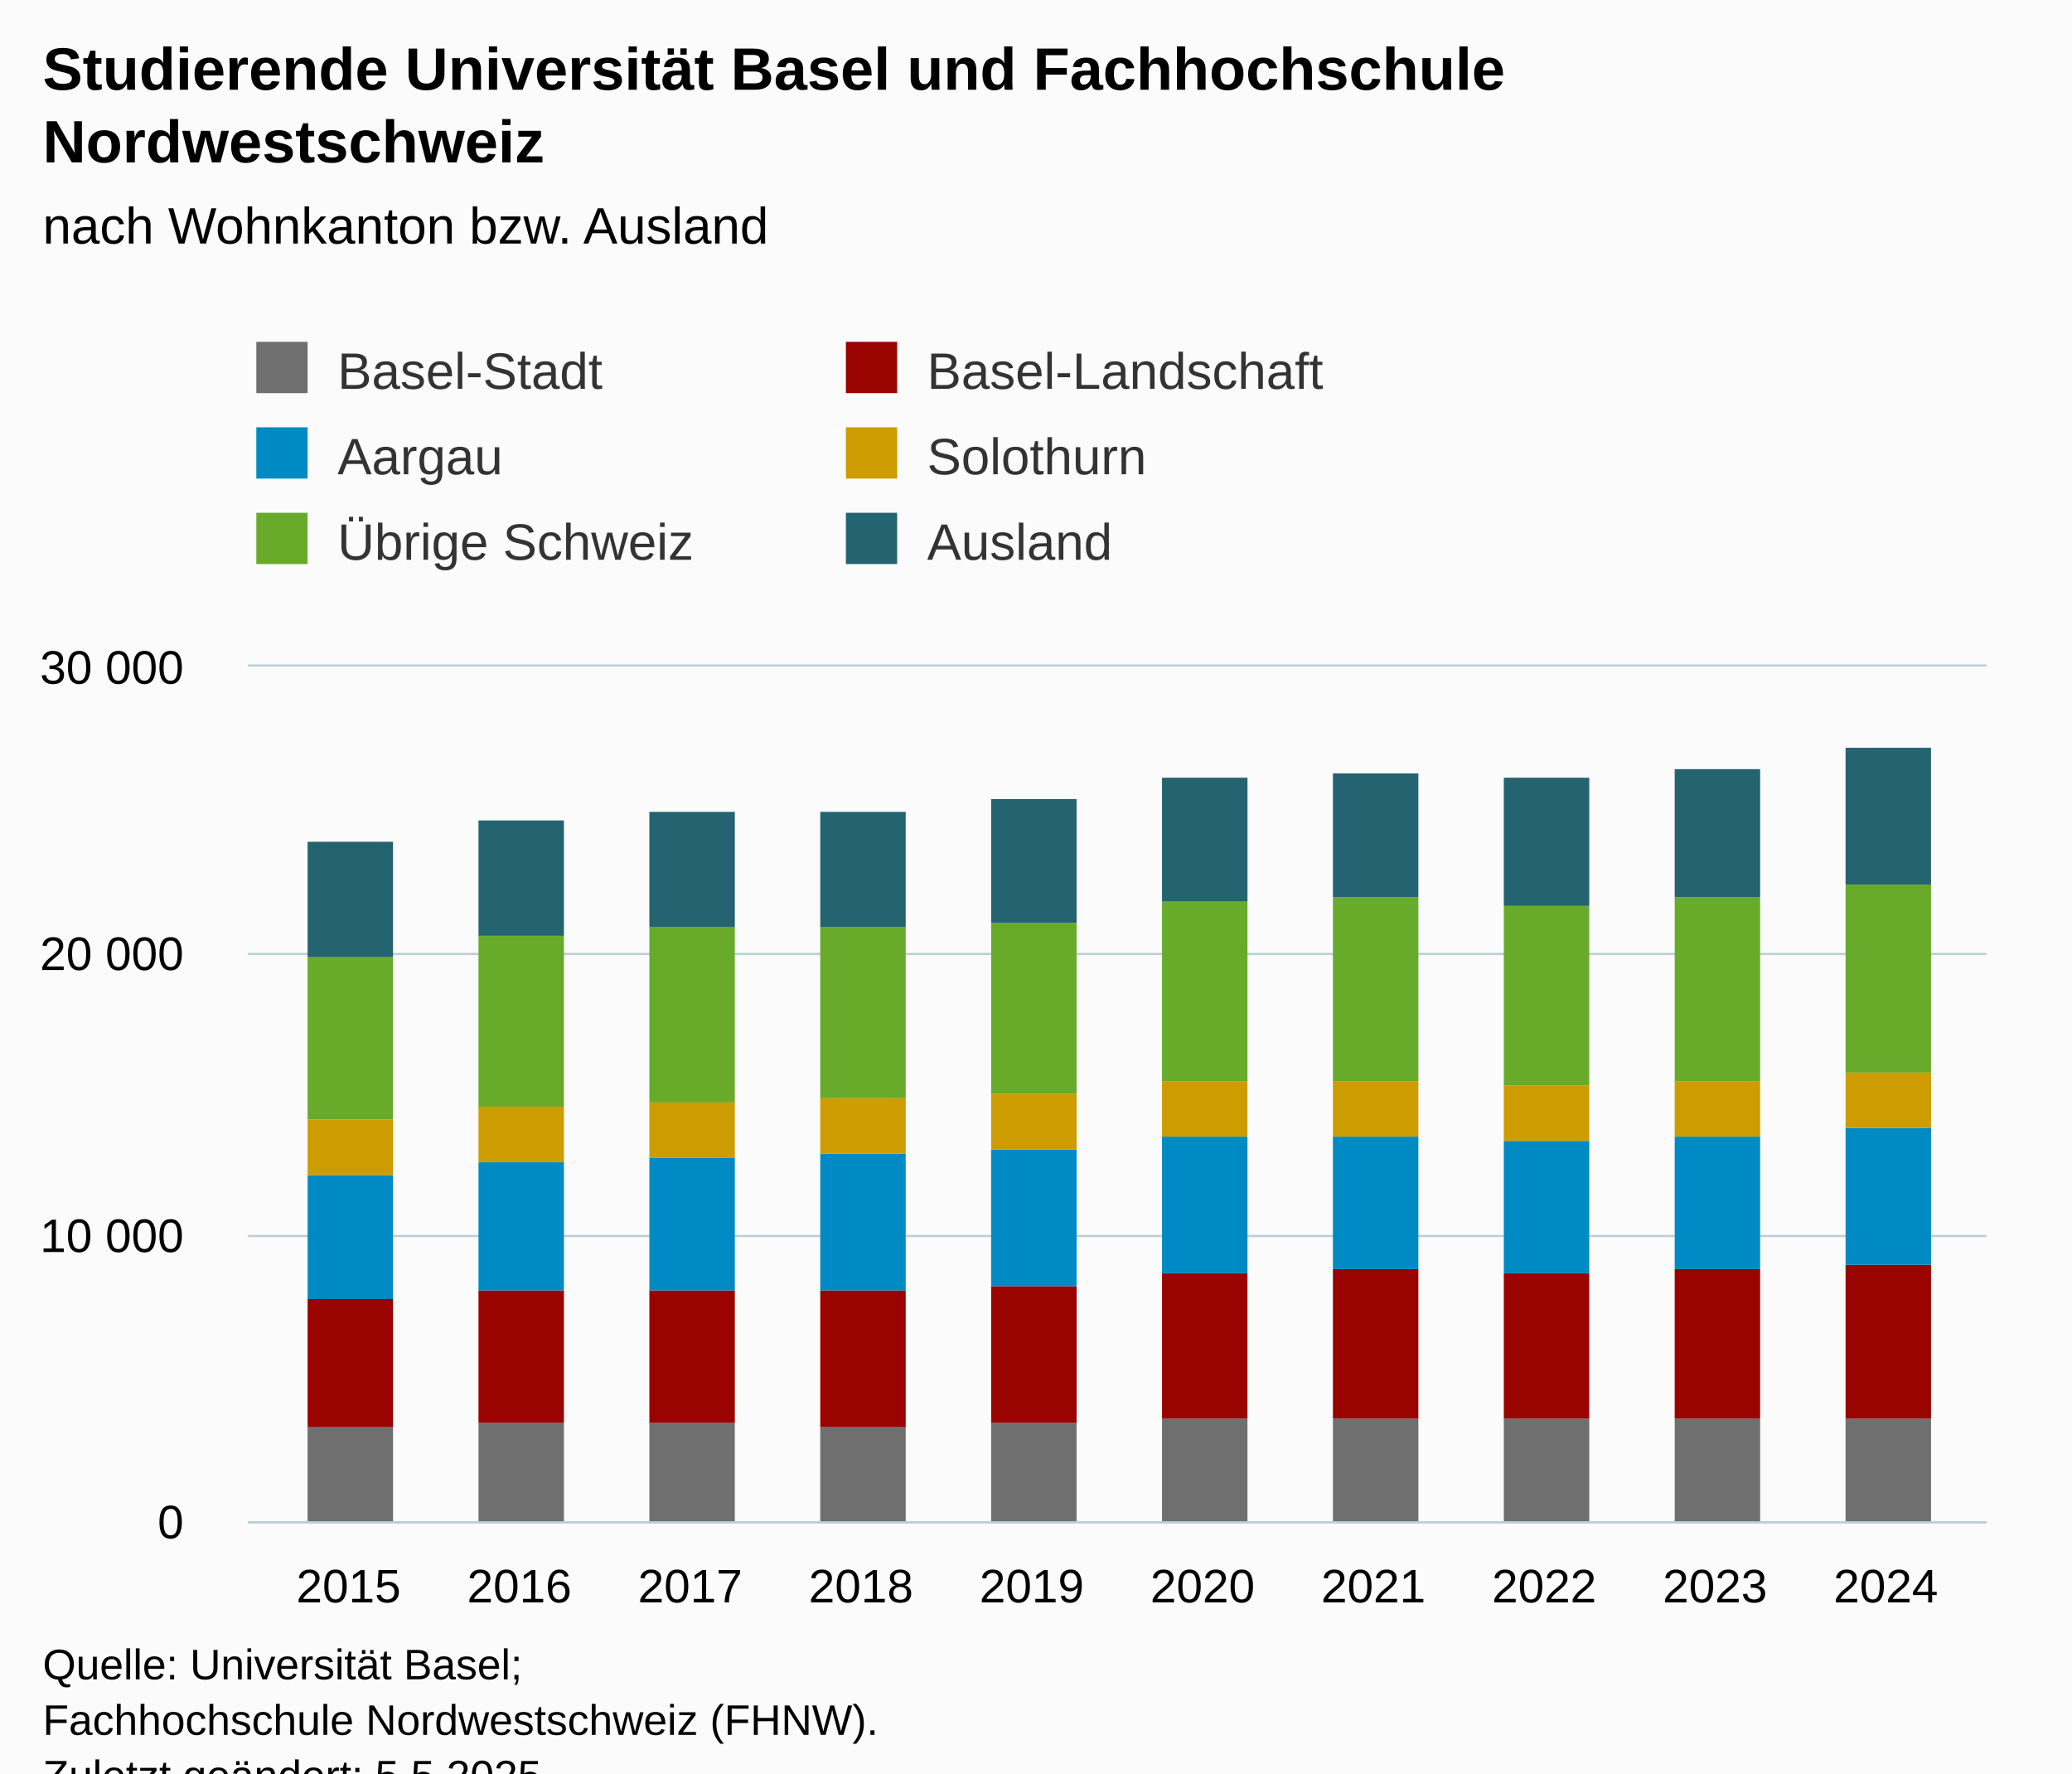
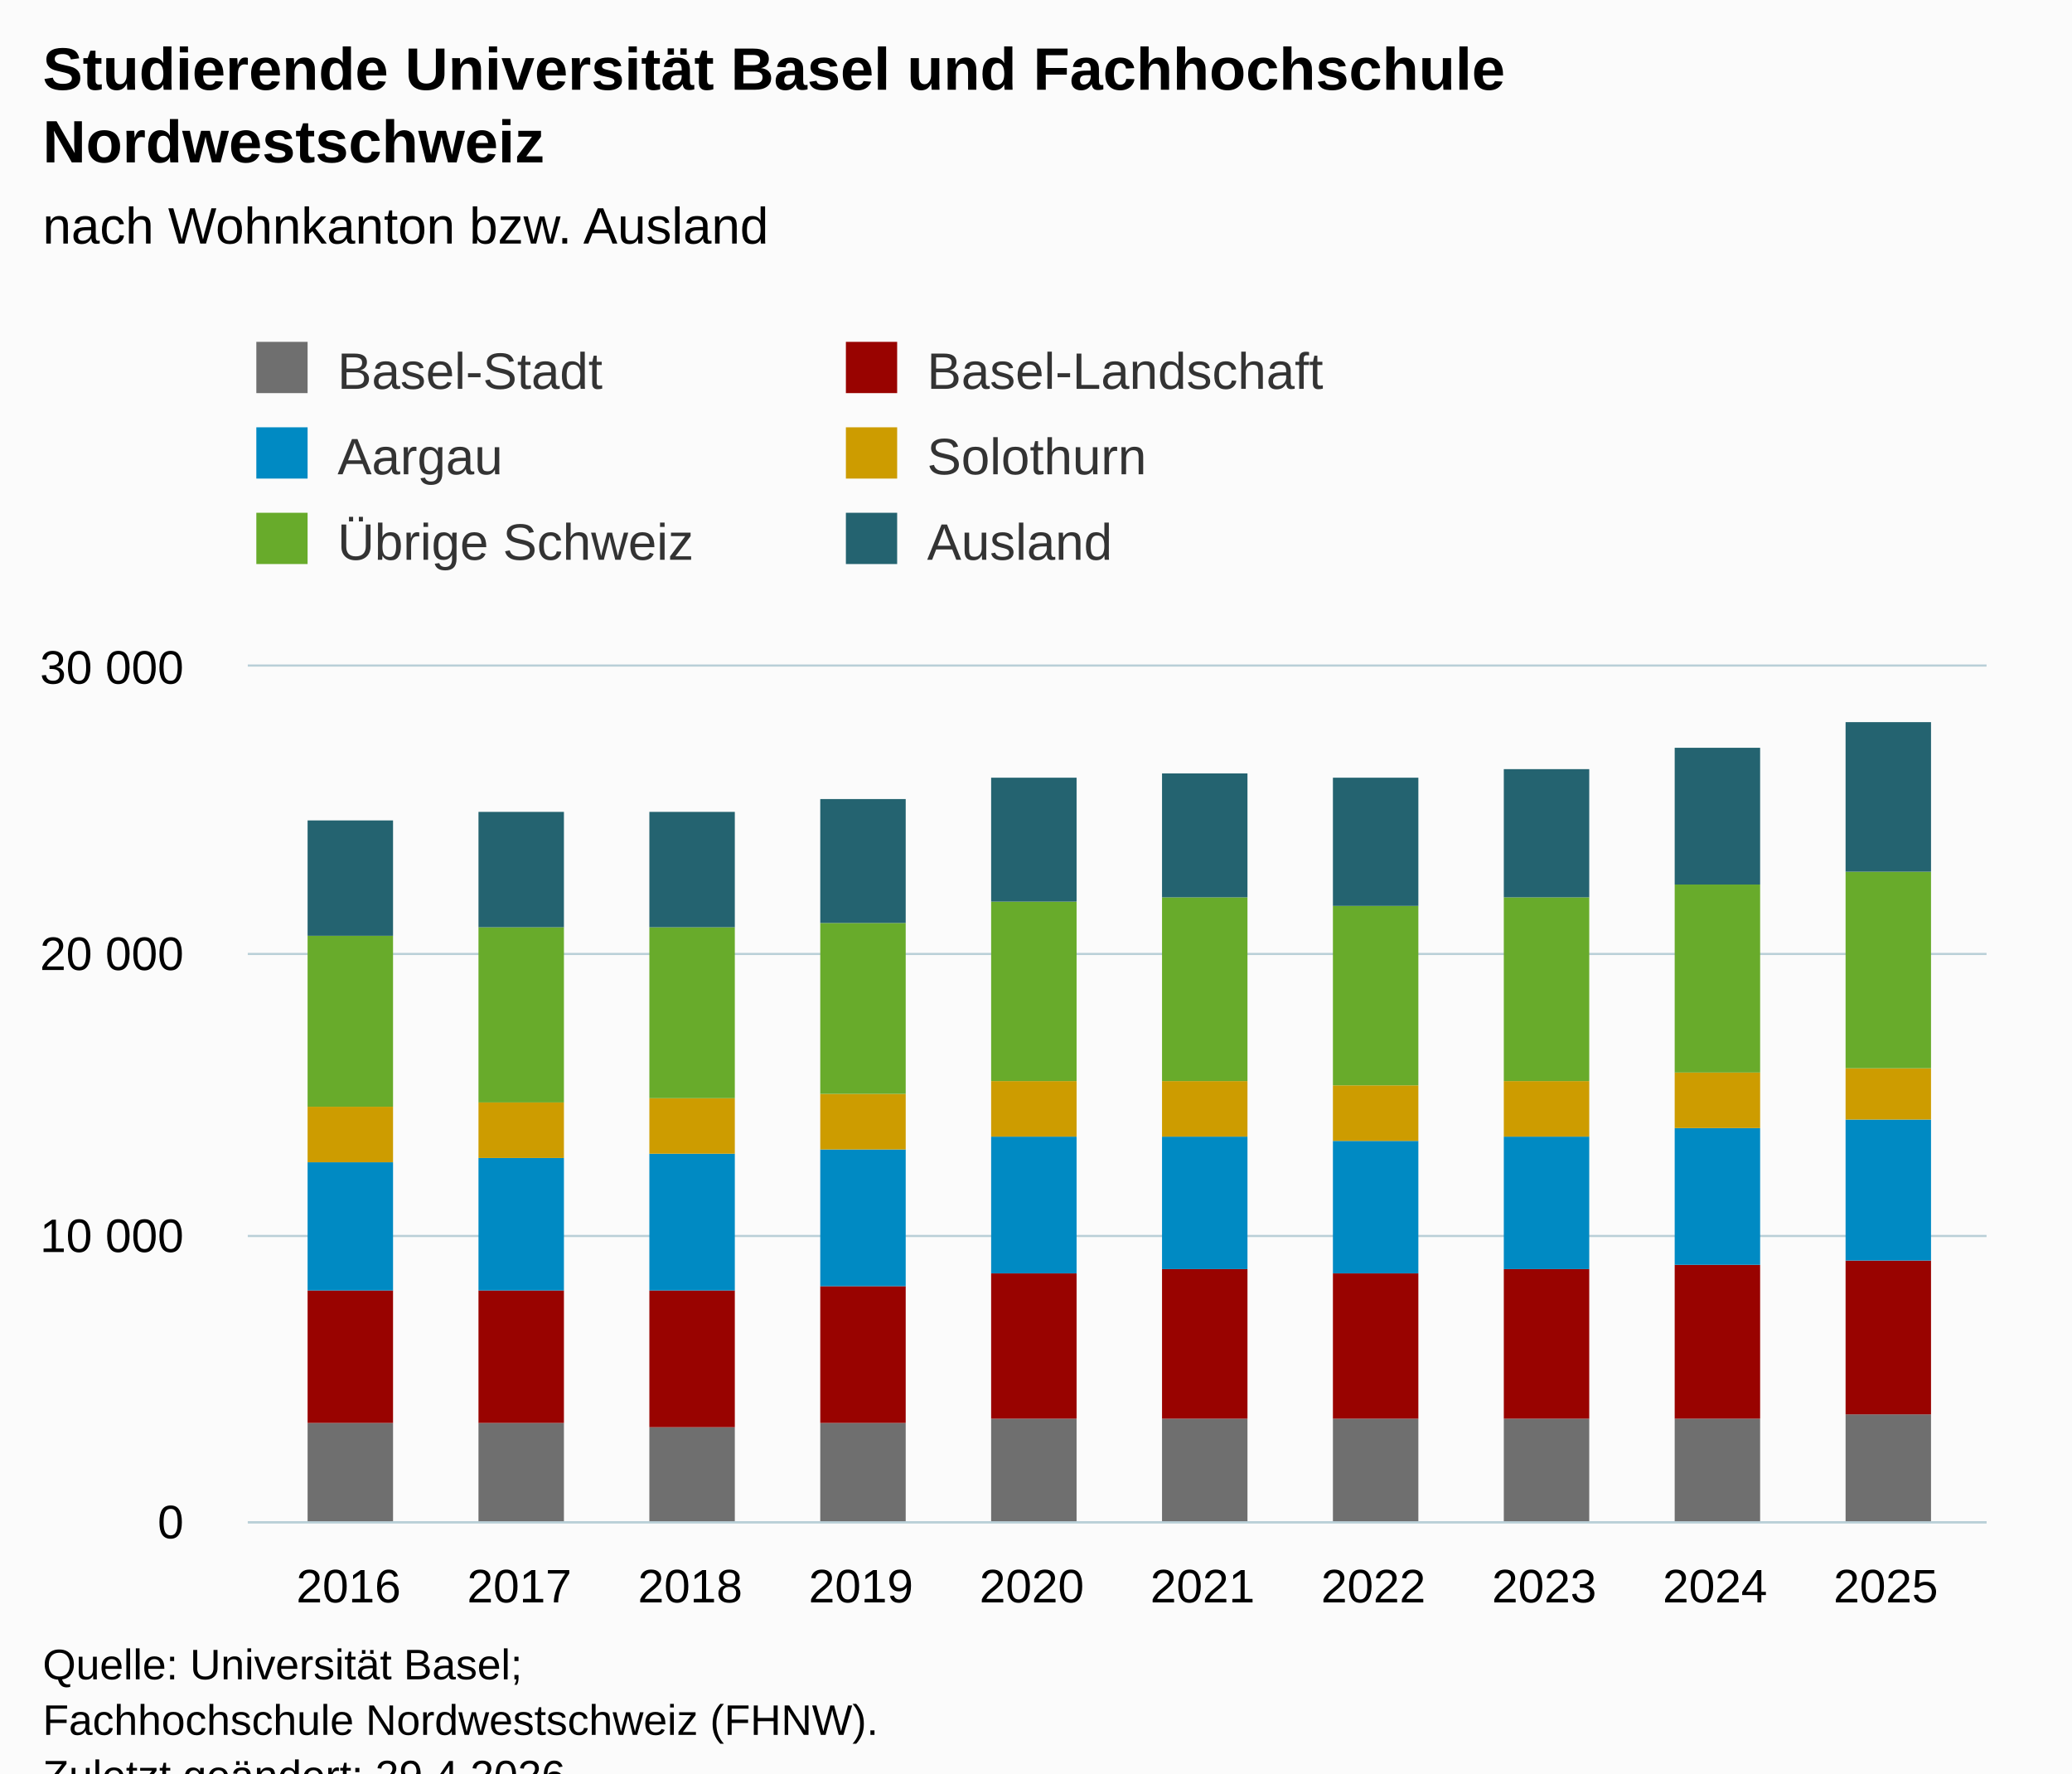
<svg xmlns="http://www.w3.org/2000/svg" version="1.1" class="highcharts-root" style="font-family:Arial;font-size:12px;" viewBox="0 0 485 415">
  <defs>
-     <clipPath id="highcharts-oqifsgf-67-">
+     <clipPath id="highcharts-k4txgkb-67-">
      <rect x="0" y="0" width="407" height="200" fill="none" />
    </clipPath>
-     <clipPath id="highcharts-oqifsgf-78-">
+     <clipPath id="highcharts-k4txgkb-78-">
      <rect x="0" y="0" width="407" height="200" fill="none" />
    </clipPath>
-     <clipPath id="highcharts-oqifsgf-129-">
+     <clipPath id="highcharts-k4txgkb-129-">
      <rect x="58" y="156" width="407" height="200" fill="none" />
    </clipPath>
  </defs>
  <rect fill="#fbfbfb" class="highcharts-background" x="0" y="0" width="485" height="428" rx="0" ry="0" />
  <rect fill="none" class="highcharts-plot-background" x="58" y="156" width="407" height="200" />
  <g class="highcharts-pane-group" data-z-index="0" />
  <g class="highcharts-grid highcharts-xaxis-grid" data-z-index="1">
    <path fill="none" data-z-index="1" class="highcharts-grid-line" d="M 81.5 156 L 81.5 356" opacity="1" />
    <path fill="none" data-z-index="1" class="highcharts-grid-line" d="M 121.5 156 L 121.5 356" opacity="1" />
    <path fill="none" data-z-index="1" class="highcharts-grid-line" d="M 161.5 156 L 161.5 356" opacity="1" />
    <path fill="none" data-z-index="1" class="highcharts-grid-line" d="M 201.5 156 L 201.5 356" opacity="1" />
    <path fill="none" data-z-index="1" class="highcharts-grid-line" d="M 241.5 156 L 241.5 356" opacity="1" />
    <path fill="none" data-z-index="1" class="highcharts-grid-line" d="M 280.5 156 L 280.5 356" opacity="1" />
    <path fill="none" data-z-index="1" class="highcharts-grid-line" d="M 320.5 156 L 320.5 356" opacity="1" />
    <path fill="none" data-z-index="1" class="highcharts-grid-line" d="M 360.5 156 L 360.5 356" opacity="1" />
    <path fill="none" data-z-index="1" class="highcharts-grid-line" d="M 400.5 156 L 400.5 356" opacity="1" />
    <path fill="none" data-z-index="1" class="highcharts-grid-line" d="M 440.5 156 L 440.5 356" opacity="1" />
  </g>
  <g class="highcharts-grid highcharts-yaxis-grid" data-z-index="1">
    <path fill="none" stroke="#B9CFD7" stroke-width="0.5" data-z-index="1" class="highcharts-grid-line" d="M 58 356.25 L 465 356.25" opacity="1" />
    <path fill="none" stroke="#B9CFD7" stroke-width="0.5" data-z-index="1" class="highcharts-grid-line" d="M 58 289.25 L 465 289.25" opacity="1" />
    <path fill="none" stroke="#B9CFD7" stroke-width="0.5" data-z-index="1" class="highcharts-grid-line" d="M 58 223.25 L 465 223.25" opacity="1" />
    <path fill="none" stroke="#B9CFD7" stroke-width="0.5" data-z-index="1" class="highcharts-grid-line" d="M 58 155.75 L 465 155.75" opacity="1" />
  </g>
  <rect fill="none" class="highcharts-plot-border" data-z-index="1" x="58" y="156" width="407" height="200" />
  <g class="highcharts-axis highcharts-xaxis" data-z-index="2">
    <path fill="none" class="highcharts-axis-line" stroke="#B9CFD7" stroke-width="0.5" data-z-index="7" d="M 58 356.25 L 465 356.25" />
  </g>
  <g class="highcharts-axis highcharts-yaxis" data-z-index="2">
    <path fill="none" class="highcharts-axis-line" data-z-index="7" d="M 58 156 L 58 356" />
  </g>
  <g class="highcharts-series-group" data-z-index="3">
-     <g class="highcharts-series highcharts-series-0 highcharts-column-series" data-z-index="0.1" opacity="1" transform="translate(58,156) scale(1 1)" clip-path="url(#highcharts-oqifsgf-78-)">
-       <rect x="14" y="178" width="20" height="23" fill="#6F6F6F" opacity="1" class="highcharts-point" />
+     <g class="highcharts-series highcharts-series-0 highcharts-column-series" data-z-index="0.1" opacity="1" transform="translate(58,156) scale(1 1)" clip-path="url(#highcharts-k4txgkb-78-)">
+       <rect x="14" y="177" width="20" height="24" fill="#6F6F6F" opacity="1" class="highcharts-point" />
      <rect x="54" y="177" width="20" height="24" fill="#6F6F6F" opacity="1" class="highcharts-point" />
-       <rect x="94" y="177" width="20" height="24" fill="#6F6F6F" opacity="1" class="highcharts-point" />
-       <rect x="134" y="178" width="20" height="23" fill="#6F6F6F" opacity="1" class="highcharts-point" />
-       <rect x="174" y="177" width="20" height="24" fill="#6F6F6F" opacity="1" class="highcharts-point" />
+       <rect x="94" y="178" width="20" height="23" fill="#6F6F6F" opacity="1" class="highcharts-point" />
+       <rect x="134" y="177" width="20" height="24" fill="#6F6F6F" opacity="1" class="highcharts-point" />
+       <rect x="174" y="176" width="20" height="25" fill="#6F6F6F" opacity="1" class="highcharts-point" />
      <rect x="214" y="176" width="20" height="25" fill="#6F6F6F" opacity="1" class="highcharts-point" />
      <rect x="254" y="176" width="20" height="25" fill="#6F6F6F" opacity="1" class="highcharts-point" />
      <rect x="294" y="176" width="20" height="25" fill="#6F6F6F" opacity="1" class="highcharts-point" />
      <rect x="334" y="176" width="20" height="25" fill="#6F6F6F" opacity="1" class="highcharts-point" />
-       <rect x="374" y="176" width="20" height="25" fill="#6F6F6F" opacity="1" class="highcharts-point" />
+       <rect x="374" y="175" width="20" height="26" fill="#6F6F6F" opacity="1" class="highcharts-point" />
    </g>
    <g class="highcharts-markers highcharts-series-0 highcharts-column-series" data-z-index="0.1" opacity="1" transform="translate(58,156) scale(1 1)" clip-path="none" />
-     <g class="highcharts-series highcharts-series-1 highcharts-column-series" data-z-index="0.1" opacity="1" transform="translate(58,156) scale(1 1)" clip-path="url(#highcharts-oqifsgf-78-)">
-       <rect x="14" y="148" width="20" height="30" fill="#990300" opacity="1" class="highcharts-point" />
+     <g class="highcharts-series highcharts-series-1 highcharts-column-series" data-z-index="0.1" opacity="1" transform="translate(58,156) scale(1 1)" clip-path="url(#highcharts-k4txgkb-78-)">
+       <rect x="14" y="146" width="20" height="31" fill="#990300" opacity="1" class="highcharts-point" />
      <rect x="54" y="146" width="20" height="31" fill="#990300" opacity="1" class="highcharts-point" />
-       <rect x="94" y="146" width="20" height="31" fill="#990300" opacity="1" class="highcharts-point" />
-       <rect x="134" y="146" width="20" height="32" fill="#990300" opacity="1" class="highcharts-point" />
-       <rect x="174" y="145" width="20" height="32" fill="#990300" opacity="1" class="highcharts-point" />
-       <rect x="214" y="142" width="20" height="34" fill="#990300" opacity="1" class="highcharts-point" />
-       <rect x="254" y="141" width="20" height="35" fill="#990300" opacity="1" class="highcharts-point" />
-       <rect x="294" y="142" width="20" height="34" fill="#990300" opacity="1" class="highcharts-point" />
-       <rect x="334" y="141" width="20" height="35" fill="#990300" opacity="1" class="highcharts-point" />
-       <rect x="374" y="140" width="20" height="36" fill="#990300" opacity="1" class="highcharts-point" />
+       <rect x="94" y="146" width="20" height="32" fill="#990300" opacity="1" class="highcharts-point" />
+       <rect x="134" y="145" width="20" height="32" fill="#990300" opacity="1" class="highcharts-point" />
+       <rect x="174" y="142" width="20" height="34" fill="#990300" opacity="1" class="highcharts-point" />
+       <rect x="214" y="141" width="20" height="35" fill="#990300" opacity="1" class="highcharts-point" />
+       <rect x="254" y="142" width="20" height="34" fill="#990300" opacity="1" class="highcharts-point" />
+       <rect x="294" y="141" width="20" height="35" fill="#990300" opacity="1" class="highcharts-point" />
+       <rect x="334" y="140" width="20" height="36" fill="#990300" opacity="1" class="highcharts-point" />
+       <rect x="374" y="139" width="20" height="36" fill="#990300" opacity="1" class="highcharts-point" />
    </g>
    <g class="highcharts-markers highcharts-series-1 highcharts-column-series" data-z-index="0.1" opacity="1" transform="translate(58,156) scale(1 1)" clip-path="none" />
-     <g class="highcharts-series highcharts-series-2 highcharts-column-series" data-z-index="0.1" opacity="1" transform="translate(58,156) scale(1 1)" clip-path="url(#highcharts-oqifsgf-78-)">
-       <rect x="14" y="119" width="20" height="29" fill="#008AC3" opacity="1" class="highcharts-point" />
-       <rect x="54" y="116" width="20" height="30" fill="#008AC3" opacity="1" class="highcharts-point" />
-       <rect x="94" y="115" width="20" height="31" fill="#008AC3" opacity="1" class="highcharts-point" />
-       <rect x="134" y="114" width="20" height="32" fill="#008AC3" opacity="1" class="highcharts-point" />
-       <rect x="174" y="113" width="20" height="32" fill="#008AC3" opacity="1" class="highcharts-point" />
-       <rect x="214" y="110" width="20" height="32" fill="#008AC3" opacity="1" class="highcharts-point" />
-       <rect x="254" y="110" width="20" height="31" fill="#008AC3" opacity="1" class="highcharts-point" />
-       <rect x="294" y="111" width="20" height="31" fill="#008AC3" opacity="1" class="highcharts-point" />
-       <rect x="334" y="110" width="20" height="31" fill="#008AC3" opacity="1" class="highcharts-point" />
-       <rect x="374" y="108" width="20" height="32" fill="#008AC3" opacity="1" class="highcharts-point" />
+     <g class="highcharts-series highcharts-series-2 highcharts-column-series" data-z-index="0.1" opacity="1" transform="translate(58,156) scale(1 1)" clip-path="url(#highcharts-k4txgkb-78-)">
+       <rect x="14" y="116" width="20" height="30" fill="#008AC3" opacity="1" class="highcharts-point" />
+       <rect x="54" y="115" width="20" height="31" fill="#008AC3" opacity="1" class="highcharts-point" />
+       <rect x="94" y="114" width="20" height="32" fill="#008AC3" opacity="1" class="highcharts-point" />
+       <rect x="134" y="113" width="20" height="32" fill="#008AC3" opacity="1" class="highcharts-point" />
+       <rect x="174" y="110" width="20" height="32" fill="#008AC3" opacity="1" class="highcharts-point" />
+       <rect x="214" y="110" width="20" height="31" fill="#008AC3" opacity="1" class="highcharts-point" />
+       <rect x="254" y="111" width="20" height="31" fill="#008AC3" opacity="1" class="highcharts-point" />
+       <rect x="294" y="110" width="20" height="31" fill="#008AC3" opacity="1" class="highcharts-point" />
+       <rect x="334" y="108" width="20" height="32" fill="#008AC3" opacity="1" class="highcharts-point" />
+       <rect x="374" y="106" width="20" height="33" fill="#008AC3" opacity="1" class="highcharts-point" />
    </g>
    <g class="highcharts-markers highcharts-series-2 highcharts-column-series" data-z-index="0.1" opacity="1" transform="translate(58,156) scale(1 1)" clip-path="none" />
-     <g class="highcharts-series highcharts-series-3 highcharts-column-series" data-z-index="0.1" opacity="1" transform="translate(58,156) scale(1 1)" clip-path="url(#highcharts-oqifsgf-78-)">
-       <rect x="14" y="106" width="20" height="13" fill="#CD9C00" opacity="1" class="highcharts-point" />
-       <rect x="54" y="103" width="20" height="13" fill="#CD9C00" opacity="1" class="highcharts-point" />
-       <rect x="94" y="102" width="20" height="13" fill="#CD9C00" opacity="1" class="highcharts-point" />
-       <rect x="134" y="101" width="20" height="13" fill="#CD9C00" opacity="1" class="highcharts-point" />
-       <rect x="174" y="100" width="20" height="13" fill="#CD9C00" opacity="1" class="highcharts-point" />
+     <g class="highcharts-series highcharts-series-3 highcharts-column-series" data-z-index="0.1" opacity="1" transform="translate(58,156) scale(1 1)" clip-path="url(#highcharts-k4txgkb-78-)">
+       <rect x="14" y="103" width="20" height="13" fill="#CD9C00" opacity="1" class="highcharts-point" />
+       <rect x="54" y="102" width="20" height="13" fill="#CD9C00" opacity="1" class="highcharts-point" />
+       <rect x="94" y="101" width="20" height="13" fill="#CD9C00" opacity="1" class="highcharts-point" />
+       <rect x="134" y="100" width="20" height="13" fill="#CD9C00" opacity="1" class="highcharts-point" />
+       <rect x="174" y="97" width="20" height="13" fill="#CD9C00" opacity="1" class="highcharts-point" />
      <rect x="214" y="97" width="20" height="13" fill="#CD9C00" opacity="1" class="highcharts-point" />
-       <rect x="254" y="97" width="20" height="13" fill="#CD9C00" opacity="1" class="highcharts-point" />
-       <rect x="294" y="98" width="20" height="13" fill="#CD9C00" opacity="1" class="highcharts-point" />
-       <rect x="334" y="97" width="20" height="13" fill="#CD9C00" opacity="1" class="highcharts-point" />
-       <rect x="374" y="95" width="20" height="13" fill="#CD9C00" opacity="1" class="highcharts-point" />
+       <rect x="254" y="98" width="20" height="13" fill="#CD9C00" opacity="1" class="highcharts-point" />
+       <rect x="294" y="97" width="20" height="13" fill="#CD9C00" opacity="1" class="highcharts-point" />
+       <rect x="334" y="95" width="20" height="13" fill="#CD9C00" opacity="1" class="highcharts-point" />
+       <rect x="374" y="94" width="20" height="12" fill="#CD9C00" opacity="1" class="highcharts-point" />
    </g>
    <g class="highcharts-markers highcharts-series-3 highcharts-column-series" data-z-index="0.1" opacity="1" transform="translate(58,156) scale(1 1)" clip-path="none" />
-     <g class="highcharts-series highcharts-series-4 highcharts-column-series" data-z-index="0.1" opacity="1" transform="translate(58,156) scale(1 1)" clip-path="url(#highcharts-oqifsgf-78-)">
-       <rect x="14" y="68" width="20" height="38" fill="#68AB2B" opacity="1" class="highcharts-point" />
-       <rect x="54" y="63" width="20" height="40" fill="#68AB2B" opacity="1" class="highcharts-point" />
-       <rect x="94" y="61" width="20" height="41" fill="#68AB2B" opacity="1" class="highcharts-point" />
-       <rect x="134" y="61" width="20" height="40" fill="#68AB2B" opacity="1" class="highcharts-point" />
-       <rect x="174" y="60" width="20" height="40" fill="#68AB2B" opacity="1" class="highcharts-point" />
-       <rect x="214" y="55" width="20" height="42" fill="#68AB2B" opacity="1" class="highcharts-point" />
-       <rect x="254" y="54" width="20" height="43" fill="#68AB2B" opacity="1" class="highcharts-point" />
-       <rect x="294" y="56" width="20" height="42" fill="#68AB2B" opacity="1" class="highcharts-point" />
-       <rect x="334" y="54" width="20" height="43" fill="#68AB2B" opacity="1" class="highcharts-point" />
-       <rect x="374" y="51" width="20" height="44" fill="#68AB2B" opacity="1" class="highcharts-point" />
+     <g class="highcharts-series highcharts-series-4 highcharts-column-series" data-z-index="0.1" opacity="1" transform="translate(58,156) scale(1 1)" clip-path="url(#highcharts-k4txgkb-78-)">
+       <rect x="14" y="63" width="20" height="40" fill="#68AB2B" opacity="1" class="highcharts-point" />
+       <rect x="54" y="61" width="20" height="41" fill="#68AB2B" opacity="1" class="highcharts-point" />
+       <rect x="94" y="61" width="20" height="40" fill="#68AB2B" opacity="1" class="highcharts-point" />
+       <rect x="134" y="60" width="20" height="40" fill="#68AB2B" opacity="1" class="highcharts-point" />
+       <rect x="174" y="55" width="20" height="42" fill="#68AB2B" opacity="1" class="highcharts-point" />
+       <rect x="214" y="54" width="20" height="43" fill="#68AB2B" opacity="1" class="highcharts-point" />
+       <rect x="254" y="56" width="20" height="42" fill="#68AB2B" opacity="1" class="highcharts-point" />
+       <rect x="294" y="54" width="20" height="43" fill="#68AB2B" opacity="1" class="highcharts-point" />
+       <rect x="334" y="51" width="20" height="44" fill="#68AB2B" opacity="1" class="highcharts-point" />
+       <rect x="374" y="48" width="20" height="46" fill="#68AB2B" opacity="1" class="highcharts-point" />
    </g>
    <g class="highcharts-markers highcharts-series-4 highcharts-column-series" data-z-index="0.1" opacity="1" transform="translate(58,156) scale(1 1)" clip-path="none" />
-     <g class="highcharts-series highcharts-series-5 highcharts-column-series" data-z-index="0.1" opacity="1" transform="translate(58,156) scale(1 1)" clip-path="url(#highcharts-oqifsgf-78-)">
-       <rect x="14" y="41" width="20" height="27" fill="#246370" opacity="1" class="highcharts-point" />
-       <rect x="54" y="36" width="20" height="27" fill="#246370" opacity="1" class="highcharts-point" />
+     <g class="highcharts-series highcharts-series-5 highcharts-column-series" data-z-index="0.1" opacity="1" transform="translate(58,156) scale(1 1)" clip-path="url(#highcharts-k4txgkb-78-)">
+       <rect x="14" y="36" width="20" height="27" fill="#246370" opacity="1" class="highcharts-point" />
+       <rect x="54" y="34" width="20" height="27" fill="#246370" opacity="1" class="highcharts-point" />
      <rect x="94" y="34" width="20" height="27" fill="#246370" opacity="1" class="highcharts-point" />
-       <rect x="134" y="34" width="20" height="27" fill="#246370" opacity="1" class="highcharts-point" />
-       <rect x="174" y="31" width="20" height="29" fill="#246370" opacity="1" class="highcharts-point" />
-       <rect x="214" y="26" width="20" height="29" fill="#246370" opacity="1" class="highcharts-point" />
-       <rect x="254" y="25" width="20" height="29" fill="#246370" opacity="1" class="highcharts-point" />
-       <rect x="294" y="26" width="20" height="30" fill="#246370" opacity="1" class="highcharts-point" />
-       <rect x="334" y="24" width="20" height="30" fill="#246370" opacity="1" class="highcharts-point" />
-       <rect x="374" y="19" width="20" height="32" fill="#246370" opacity="1" class="highcharts-point" />
+       <rect x="134" y="31" width="20" height="29" fill="#246370" opacity="1" class="highcharts-point" />
+       <rect x="174" y="26" width="20" height="29" fill="#246370" opacity="1" class="highcharts-point" />
+       <rect x="214" y="25" width="20" height="29" fill="#246370" opacity="1" class="highcharts-point" />
+       <rect x="254" y="26" width="20" height="30" fill="#246370" opacity="1" class="highcharts-point" />
+       <rect x="294" y="24" width="20" height="30" fill="#246370" opacity="1" class="highcharts-point" />
+       <rect x="334" y="19" width="20" height="32" fill="#246370" opacity="1" class="highcharts-point" />
+       <rect x="374" y="13" width="20" height="35" fill="#246370" opacity="1" class="highcharts-point" />
    </g>
    <g class="highcharts-markers highcharts-series-5 highcharts-column-series" data-z-index="0.1" opacity="1" transform="translate(58,156) scale(1 1)" clip-path="none" />
  </g>
  <text x="10" text-anchor="start" class="highcharts-title" data-z-index="4" style="color:#000000;font-size:14px;font-weight:bold;fill:#000000;" y="21">
    <tspan>Studierende Universität Basel und Fachhochschule</tspan>
    <tspan dy="17" x="10">Nordwestschweiz</tspan>
  </text>
  <text x="10" text-anchor="start" class="highcharts-subtitle" data-z-index="4" style="color:#000000;font-size:12px;font-weight:normal;fill:#000000;" y="57">
    <tspan>nach Wohnkanton bzw. Ausland</tspan>
  </text>
  <text x="10" text-anchor="start" class="highcharts-caption" data-z-index="4" style="color:#666666;fill:#666666;" y="390" />
  <g class="highcharts-legend" data-z-index="7" transform="translate(50,73)">
    <rect fill="none" class="highcharts-legend-box" rx="0" ry="0" x="0" y="0" width="272" height="71" visibility="visible" />
    <g data-z-index="1">
      <g>
        <g class="highcharts-legend-item highcharts-column-series highcharts-color-undefined highcharts-series-0" data-z-index="1" transform="translate(8,3)">
          <text x="21" style="color:#333333;cursor:pointer;font-size:12px;font-weight:normal;fill:#333333;" text-anchor="start" data-z-index="2" y="15">
            <tspan>Basel-Stadt</tspan>
          </text>
          <rect x="2" y="4" width="12" height="12" fill="#6F6F6F" class="highcharts-point" data-z-index="3" />
        </g>
        <g class="highcharts-legend-item highcharts-column-series highcharts-color-undefined highcharts-series-1" data-z-index="1" transform="translate(146,3)">
          <text x="21" y="15" style="color:#333333;cursor:pointer;font-size:12px;font-weight:normal;fill:#333333;" text-anchor="start" data-z-index="2">
            <tspan>Basel-Landschaft</tspan>
          </text>
          <rect x="2" y="4" width="12" height="12" fill="#990300" class="highcharts-point" data-z-index="3" />
        </g>
        <g class="highcharts-legend-item highcharts-column-series highcharts-color-undefined highcharts-series-2" data-z-index="1" transform="translate(8,23)">
          <text x="21" y="15" style="color:#333333;cursor:pointer;font-size:12px;font-weight:normal;fill:#333333;" text-anchor="start" data-z-index="2">
            <tspan>Aargau</tspan>
          </text>
          <rect x="2" y="4" width="12" height="12" fill="#008AC3" class="highcharts-point" data-z-index="3" />
        </g>
        <g class="highcharts-legend-item highcharts-column-series highcharts-color-undefined highcharts-series-3" data-z-index="1" transform="translate(146,23)">
          <text x="21" y="15" style="color:#333333;cursor:pointer;font-size:12px;font-weight:normal;fill:#333333;" text-anchor="start" data-z-index="2">
            <tspan>Solothurn</tspan>
          </text>
          <rect x="2" y="4" width="12" height="12" fill="#CD9C00" class="highcharts-point" data-z-index="3" />
        </g>
        <g class="highcharts-legend-item highcharts-column-series highcharts-color-undefined highcharts-series-4" data-z-index="1" transform="translate(8,43)">
          <text x="21" y="15" style="color:#333333;cursor:pointer;font-size:12px;font-weight:normal;fill:#333333;" text-anchor="start" data-z-index="2">
            <tspan>Übrige Schweiz</tspan>
          </text>
          <rect x="2" y="4" width="12" height="12" fill="#68AB2B" class="highcharts-point" data-z-index="3" />
        </g>
        <g class="highcharts-legend-item highcharts-column-series highcharts-color-undefined highcharts-series-5" data-z-index="1" transform="translate(146,43)">
          <text x="21" y="15" style="color:#333333;cursor:pointer;font-size:12px;font-weight:normal;fill:#333333;" text-anchor="start" data-z-index="2">
            <tspan>Ausland</tspan>
          </text>
          <rect x="2" y="4" width="12" height="12" fill="#246370" class="highcharts-point" data-z-index="3" />
        </g>
      </g>
    </g>
  </g>
  <g class="highcharts-axis-labels highcharts-xaxis-labels" data-z-index="7">
-     <text x="81.588" style="color:#000000;cursor:default;font-size:11px;fill:#000000;" text-anchor="middle" transform="translate(0,0)" y="375" opacity="1">2015</text>
-     <text x="121.569" style="color:#000000;cursor:default;font-size:11px;fill:#000000;" text-anchor="middle" transform="translate(0,0)" y="375" opacity="1">2016</text>
-     <text x="161.549" style="color:#000000;cursor:default;font-size:11px;fill:#000000;" text-anchor="middle" transform="translate(0,0)" y="375" opacity="1">2017</text>
-     <text x="201.529" style="color:#000000;cursor:default;font-size:11px;fill:#000000;" text-anchor="middle" transform="translate(0,0)" y="375" opacity="1">2018</text>
-     <text x="241.51" style="color:#000000;cursor:default;font-size:11px;fill:#000000;" text-anchor="middle" transform="translate(0,0)" y="375" opacity="1">2019</text>
-     <text x="281.49" style="color:#000000;cursor:default;font-size:11px;fill:#000000;" text-anchor="middle" transform="translate(0,0)" y="375" opacity="1">2020</text>
-     <text x="321.471" style="color:#000000;cursor:default;font-size:11px;fill:#000000;" text-anchor="middle" transform="translate(0,0)" y="375" opacity="1">2021</text>
-     <text x="361.451" style="color:#000000;cursor:default;font-size:11px;fill:#000000;" text-anchor="middle" transform="translate(0,0)" y="375" opacity="1">2022</text>
-     <text x="401.431" style="color:#000000;cursor:default;font-size:11px;fill:#000000;" text-anchor="middle" transform="translate(0,0)" y="375" opacity="1">2023</text>
-     <text x="441.412" style="color:#000000;cursor:default;font-size:11px;fill:#000000;" text-anchor="middle" transform="translate(0,0)" y="375" opacity="1">2024</text>
+     <text x="81.588" style="color:#000000;cursor:default;font-size:11px;fill:#000000;" text-anchor="middle" transform="translate(0,0)" y="375" opacity="1">2016</text>
+     <text x="121.569" style="color:#000000;cursor:default;font-size:11px;fill:#000000;" text-anchor="middle" transform="translate(0,0)" y="375" opacity="1">2017</text>
+     <text x="161.549" style="color:#000000;cursor:default;font-size:11px;fill:#000000;" text-anchor="middle" transform="translate(0,0)" y="375" opacity="1">2018</text>
+     <text x="201.529" style="color:#000000;cursor:default;font-size:11px;fill:#000000;" text-anchor="middle" transform="translate(0,0)" y="375" opacity="1">2019</text>
+     <text x="241.51" style="color:#000000;cursor:default;font-size:11px;fill:#000000;" text-anchor="middle" transform="translate(0,0)" y="375" opacity="1">2020</text>
+     <text x="281.49" style="color:#000000;cursor:default;font-size:11px;fill:#000000;" text-anchor="middle" transform="translate(0,0)" y="375" opacity="1">2021</text>
+     <text x="321.471" style="color:#000000;cursor:default;font-size:11px;fill:#000000;" text-anchor="middle" transform="translate(0,0)" y="375" opacity="1">2022</text>
+     <text x="361.451" style="color:#000000;cursor:default;font-size:11px;fill:#000000;" text-anchor="middle" transform="translate(0,0)" y="375" opacity="1">2023</text>
+     <text x="401.431" style="color:#000000;cursor:default;font-size:11px;fill:#000000;" text-anchor="middle" transform="translate(0,0)" y="375" opacity="1">2024</text>
+     <text x="441.412" style="color:#000000;cursor:default;font-size:11px;fill:#000000;" text-anchor="middle" transform="translate(0,0)" y="375" opacity="1">2025</text>
  </g>
  <g class="highcharts-axis-labels highcharts-yaxis-labels" data-z-index="7">
    <text x="43" style="color:#000000;cursor:default;font-size:11px;fill:#000000;" text-anchor="end" transform="translate(0,0)" y="360" opacity="1">0</text>
    <text x="43" style="color:#000000;cursor:default;font-size:11px;fill:#000000;" text-anchor="end" transform="translate(0,0)" y="293" opacity="1">
      <tspan>10 000</tspan>
    </text>
    <text x="43" style="color:#000000;cursor:default;font-size:11px;fill:#000000;" text-anchor="end" transform="translate(0,0)" y="227" opacity="1">
      <tspan>20 000</tspan>
    </text>
    <text x="43" style="color:#000000;cursor:default;font-size:11px;fill:#000000;" text-anchor="end" transform="translate(0,0)" y="160" opacity="1">
      <tspan>30 000</tspan>
    </text>
  </g>
  <text x="10" class="highcharts-credits" text-anchor="start" data-z-index="8" style="cursor:default;color:#000000;font-size:10px;fill:#000000;" y="393">
    <tspan>Quelle: Universität Basel;</tspan>
    <tspan x="10" dy="13">Fachhochschule Nordwestschweiz (FHNW).</tspan>
-     <tspan x="10" dy="13">Zuletzt geändert: 5.5.2025</tspan>
+     <tspan x="10" dy="13">Zuletzt geändert: 29.4.2026</tspan>
  </text>
-   <g class="highcharts-control-points" data-z-index="99" clip-path="url(#highcharts-oqifsgf-129-)" />
+   <g class="highcharts-control-points" data-z-index="99" clip-path="url(#highcharts-k4txgkb-129-)" />
</svg>
